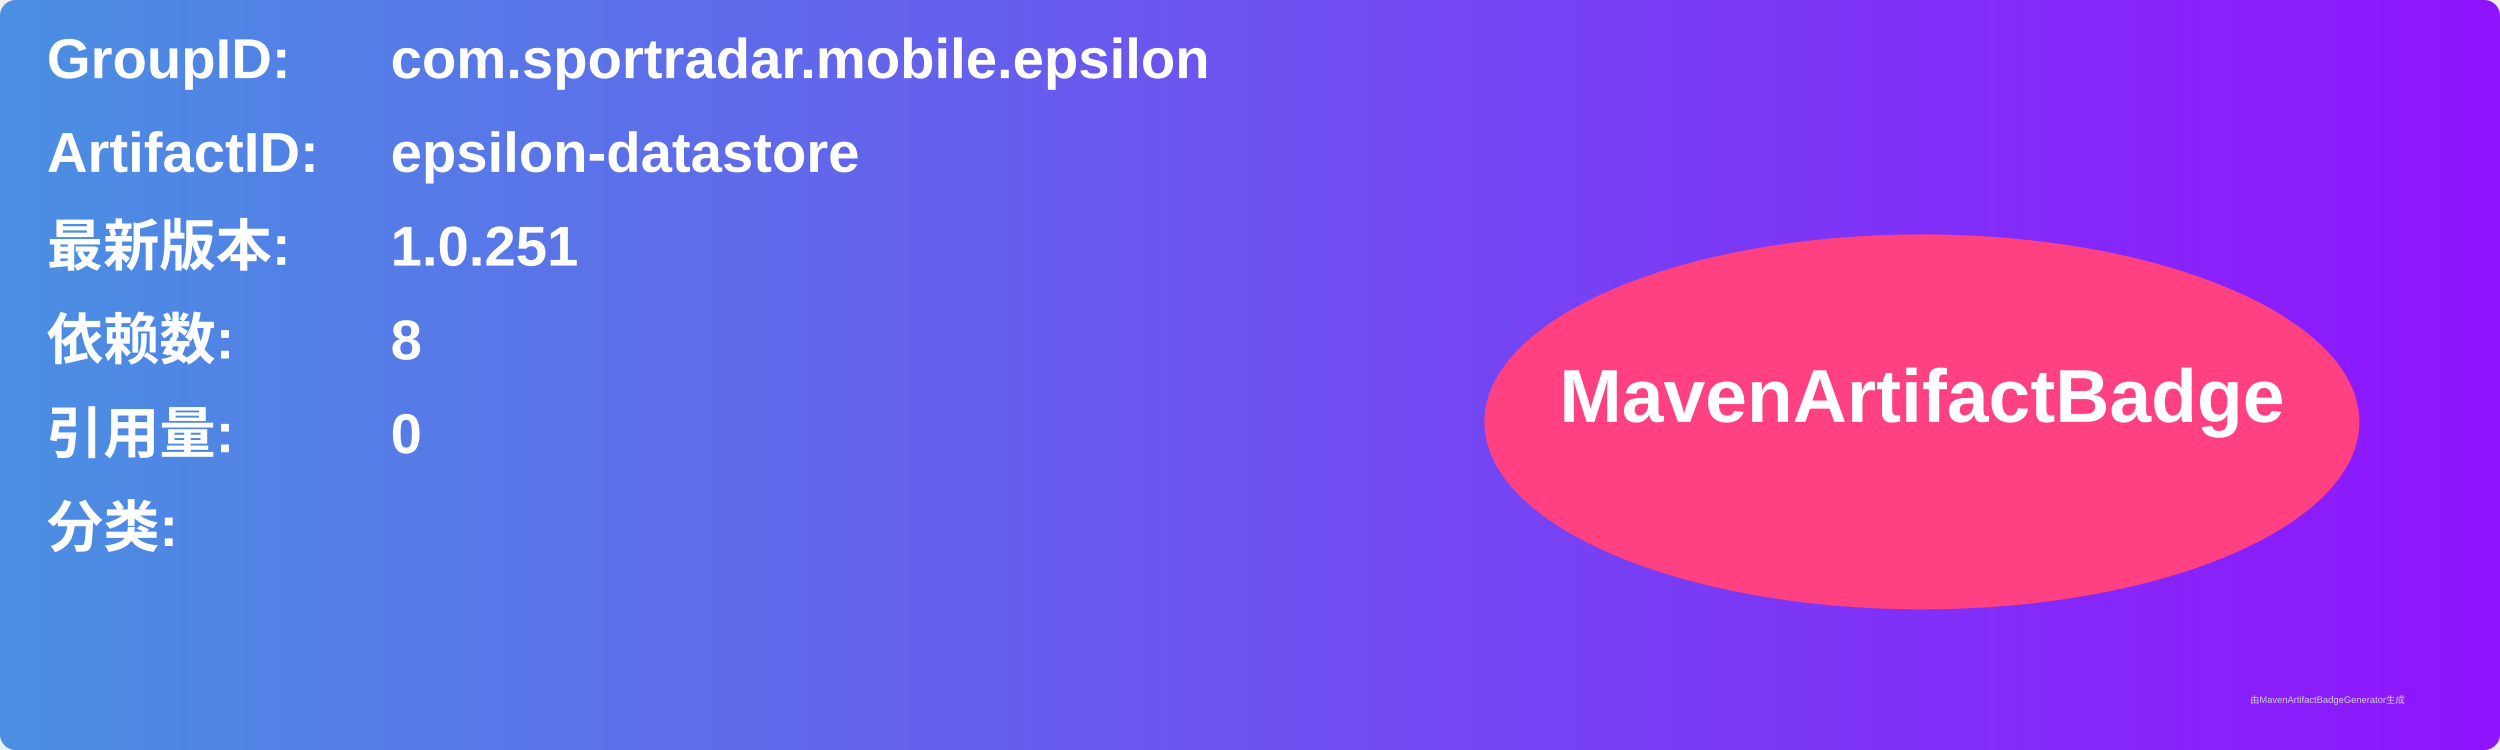
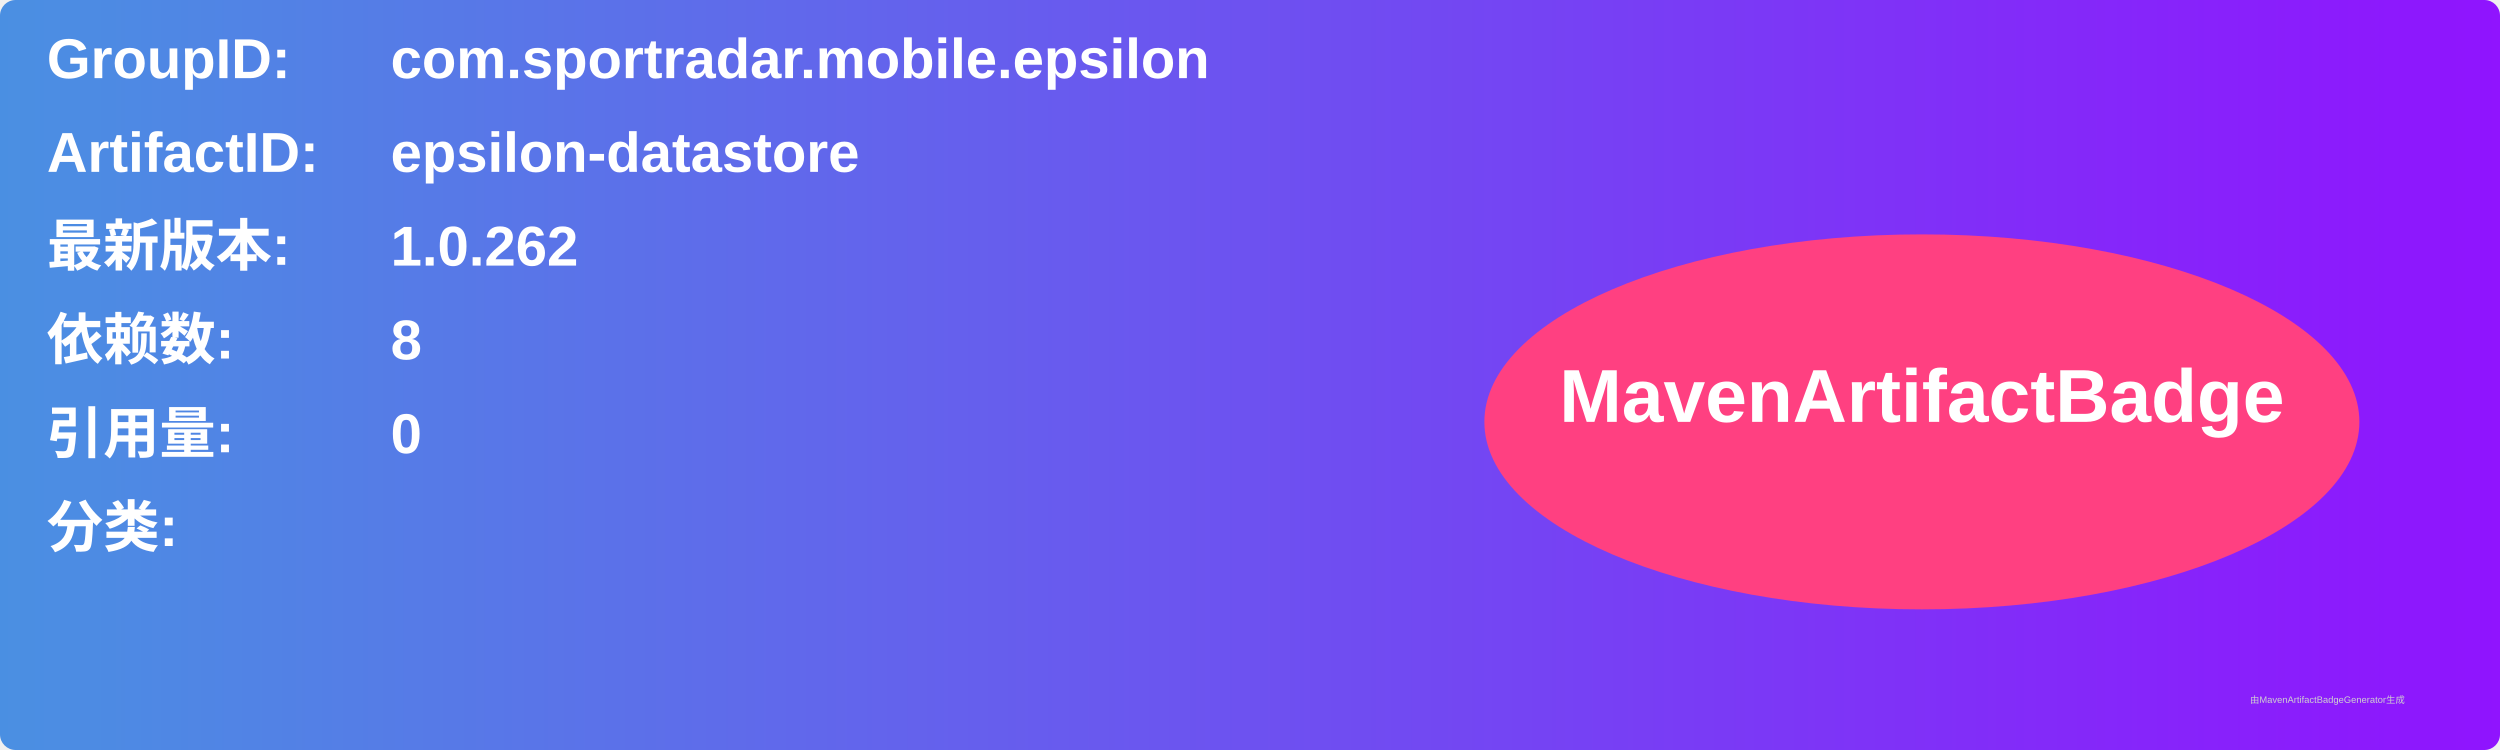
<svg xmlns="http://www.w3.org/2000/svg" width="800" height="240" viewBox="0 0 800 240">
  <linearGradient id="grad" x1="0%" y1="0%" x2="100%" y2="0%">
    <stop offset="0%" stop-color="#4a90e2" />
    <stop offset="100%" stop-color="#9013fe" />
  </linearGradient>
  <rect width="100%" height="100%" rx="5" ry="5" fill="url(#grad)" />
  <g transform="translate(15, 15)">
    <text x="0" y="10" font-family="Arial" font-size="18" fill="white" font-weight="bold" width="260">GroupID:</text>
    <text x="110" y="10" font-family="Arial" font-size="18" fill="white" font-weight="bold" width="460">com.sportradar.mobile.epsilon</text>
    <text x="0" y="40" font-family="Arial" font-size="18" fill="white" font-weight="bold" width="260">ArtifactID:</text>
    <text x="110" y="40" font-family="Arial" font-size="18" fill="white" font-weight="bold" width="460">epsilon-datastore</text>
    <text x="0" y="70" font-family="Arial" font-size="18" fill="white" font-weight="bold">最新版本:</text>
    <text x="110" y="70" font-family="Arial" font-size="18" fill="white" font-weight="bold">
-       <tspan font-weight="bold">1.0.251</tspan>
+       <tspan font-weight="bold">1.0.262</tspan>
    </text>
    <text x="0" y="100" font-family="Arial" font-size="18" fill="white" font-weight="bold">依赖数: </text>
    <text x="110" y="100" font-family="Arial" font-size="18" fill="white">
      <tspan font-weight="bold">8</tspan>
    </text>
    <text x="0" y="130" font-family="Arial" font-size="18" fill="white" font-weight="bold">引用量: </text>
    <text x="110" y="130" font-family="Arial" font-size="18" fill="white">
      <tspan font-weight="bold">0</tspan>
    </text>
    <text x="0" y="160" font-family="Arial" font-size="18" fill="white" font-weight="bold">分类:</text>
    <text x="10" y="190" font-family="Arial" font-size="10" fill="white">
      <tspan font-weight="bold" />
    </text>
    <ellipse cx="600" cy="120" rx="140" ry="60" fill="#ff4081" />
    <text x="600" y="120" text-anchor="middle" font-family="Arial" font-size="24" fill="white" font-weight="bold">MavenArtifactBadge</text>
  </g>
  <text x="720" y="225" font-family="Arial" font-size="3" fill="#d0d0d0">由MavenArtifactBadgeGenerator生成</text>
</svg>
